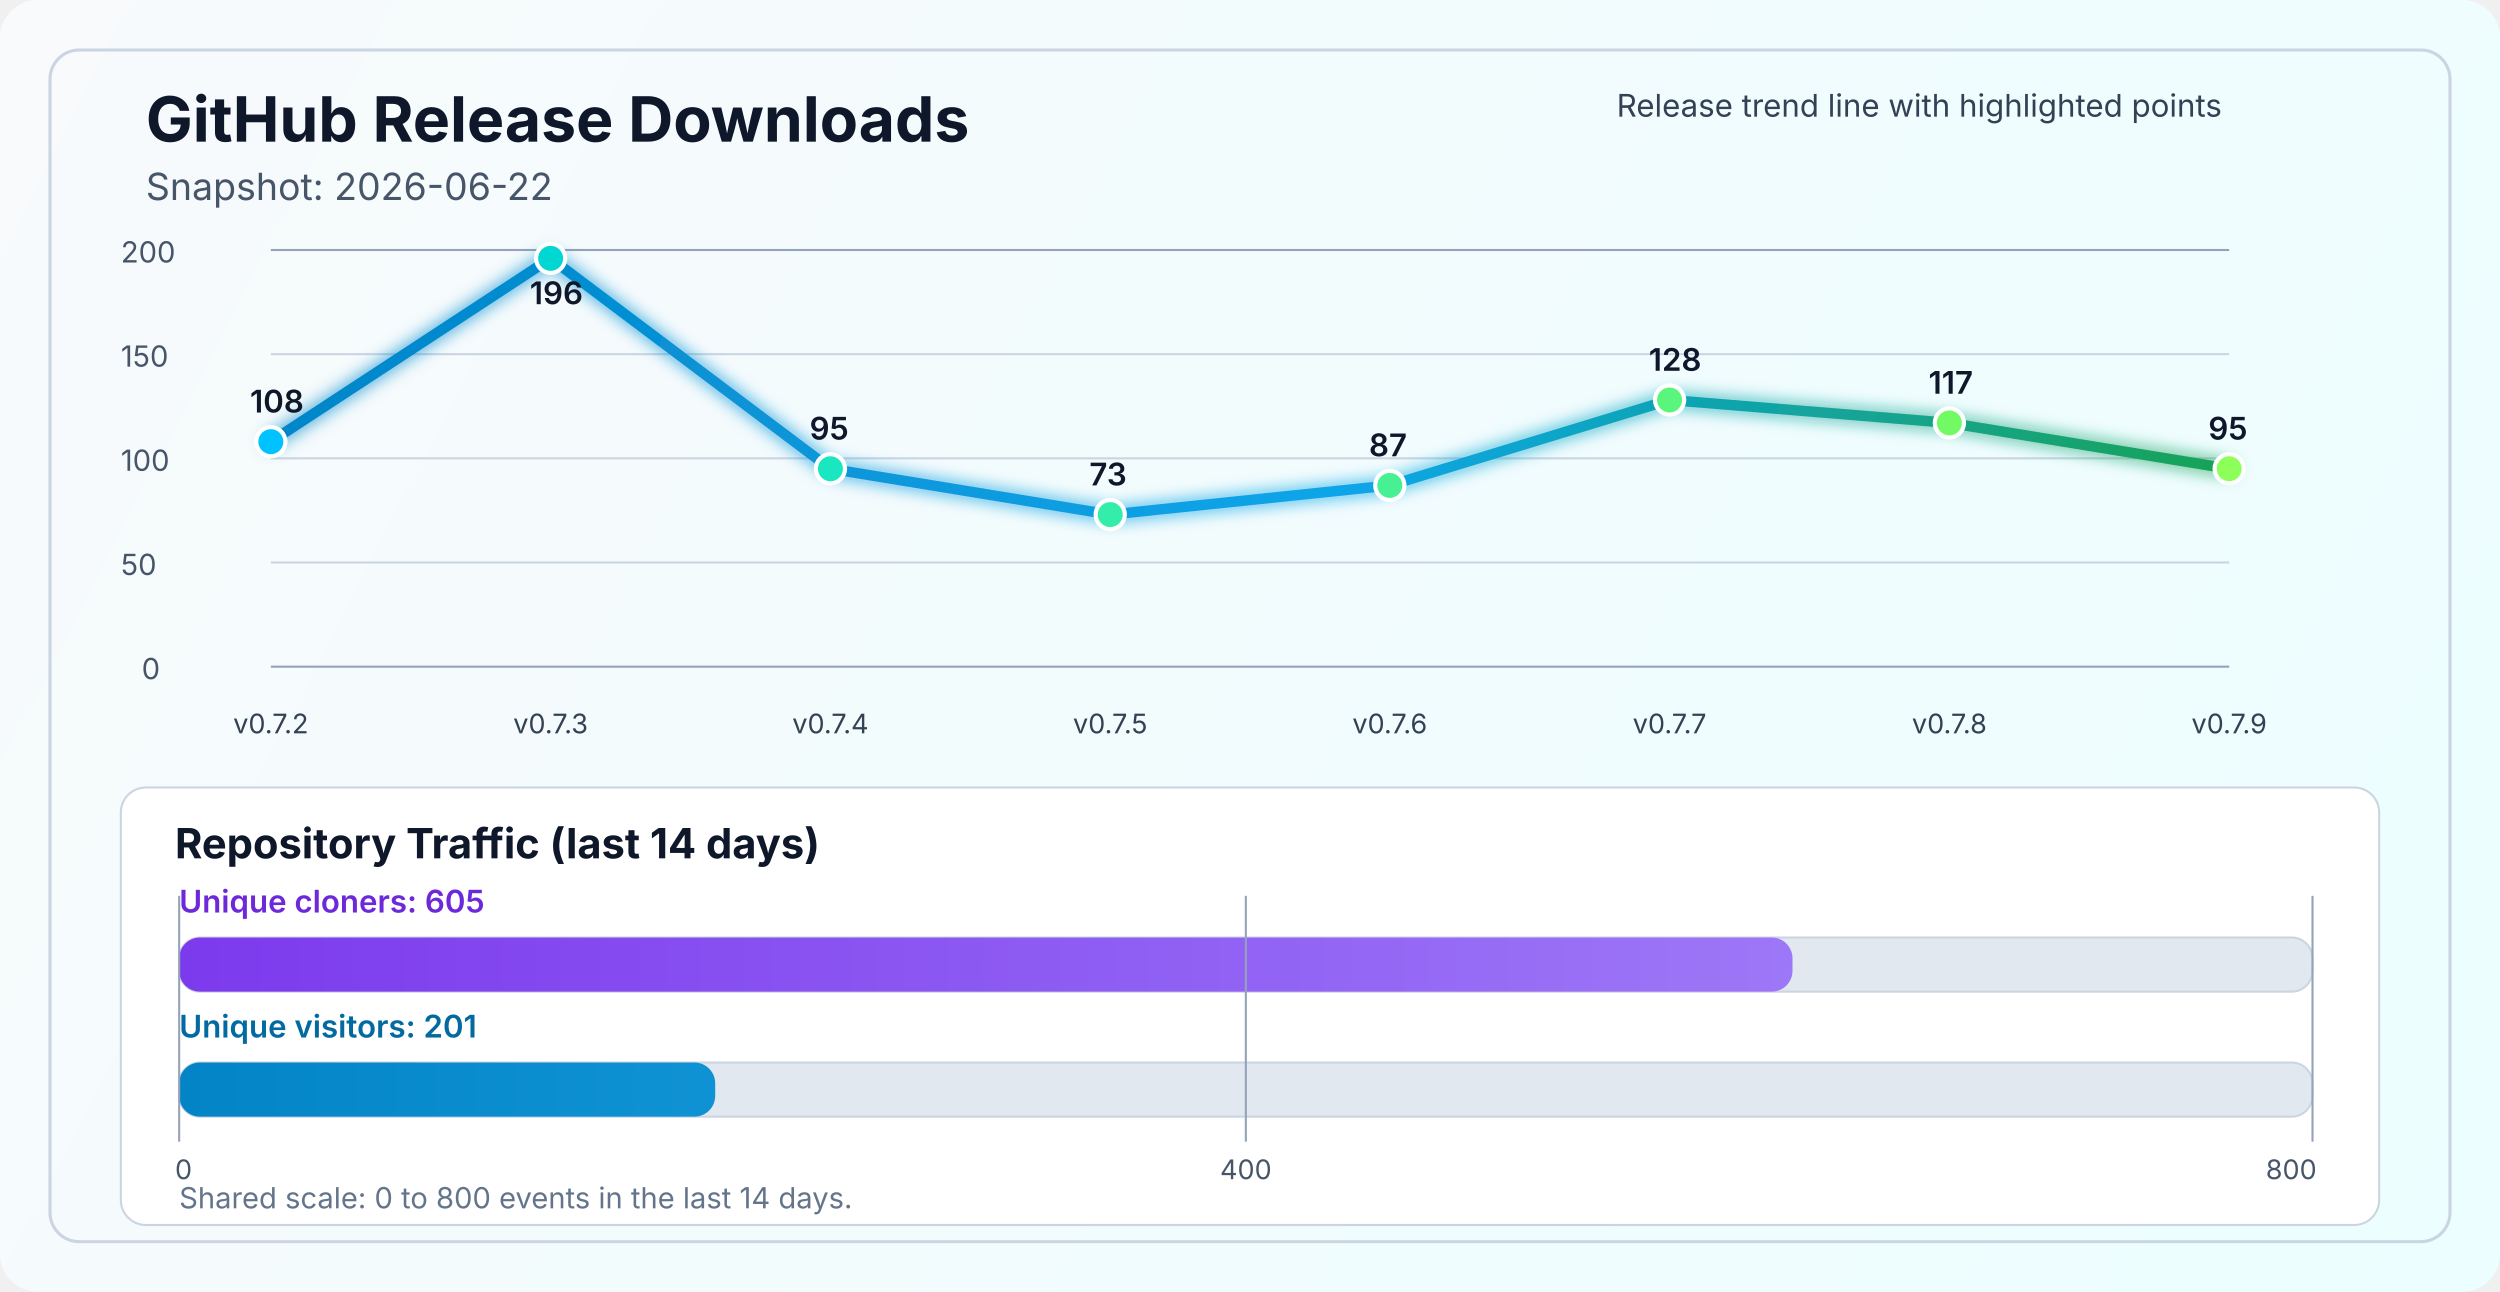
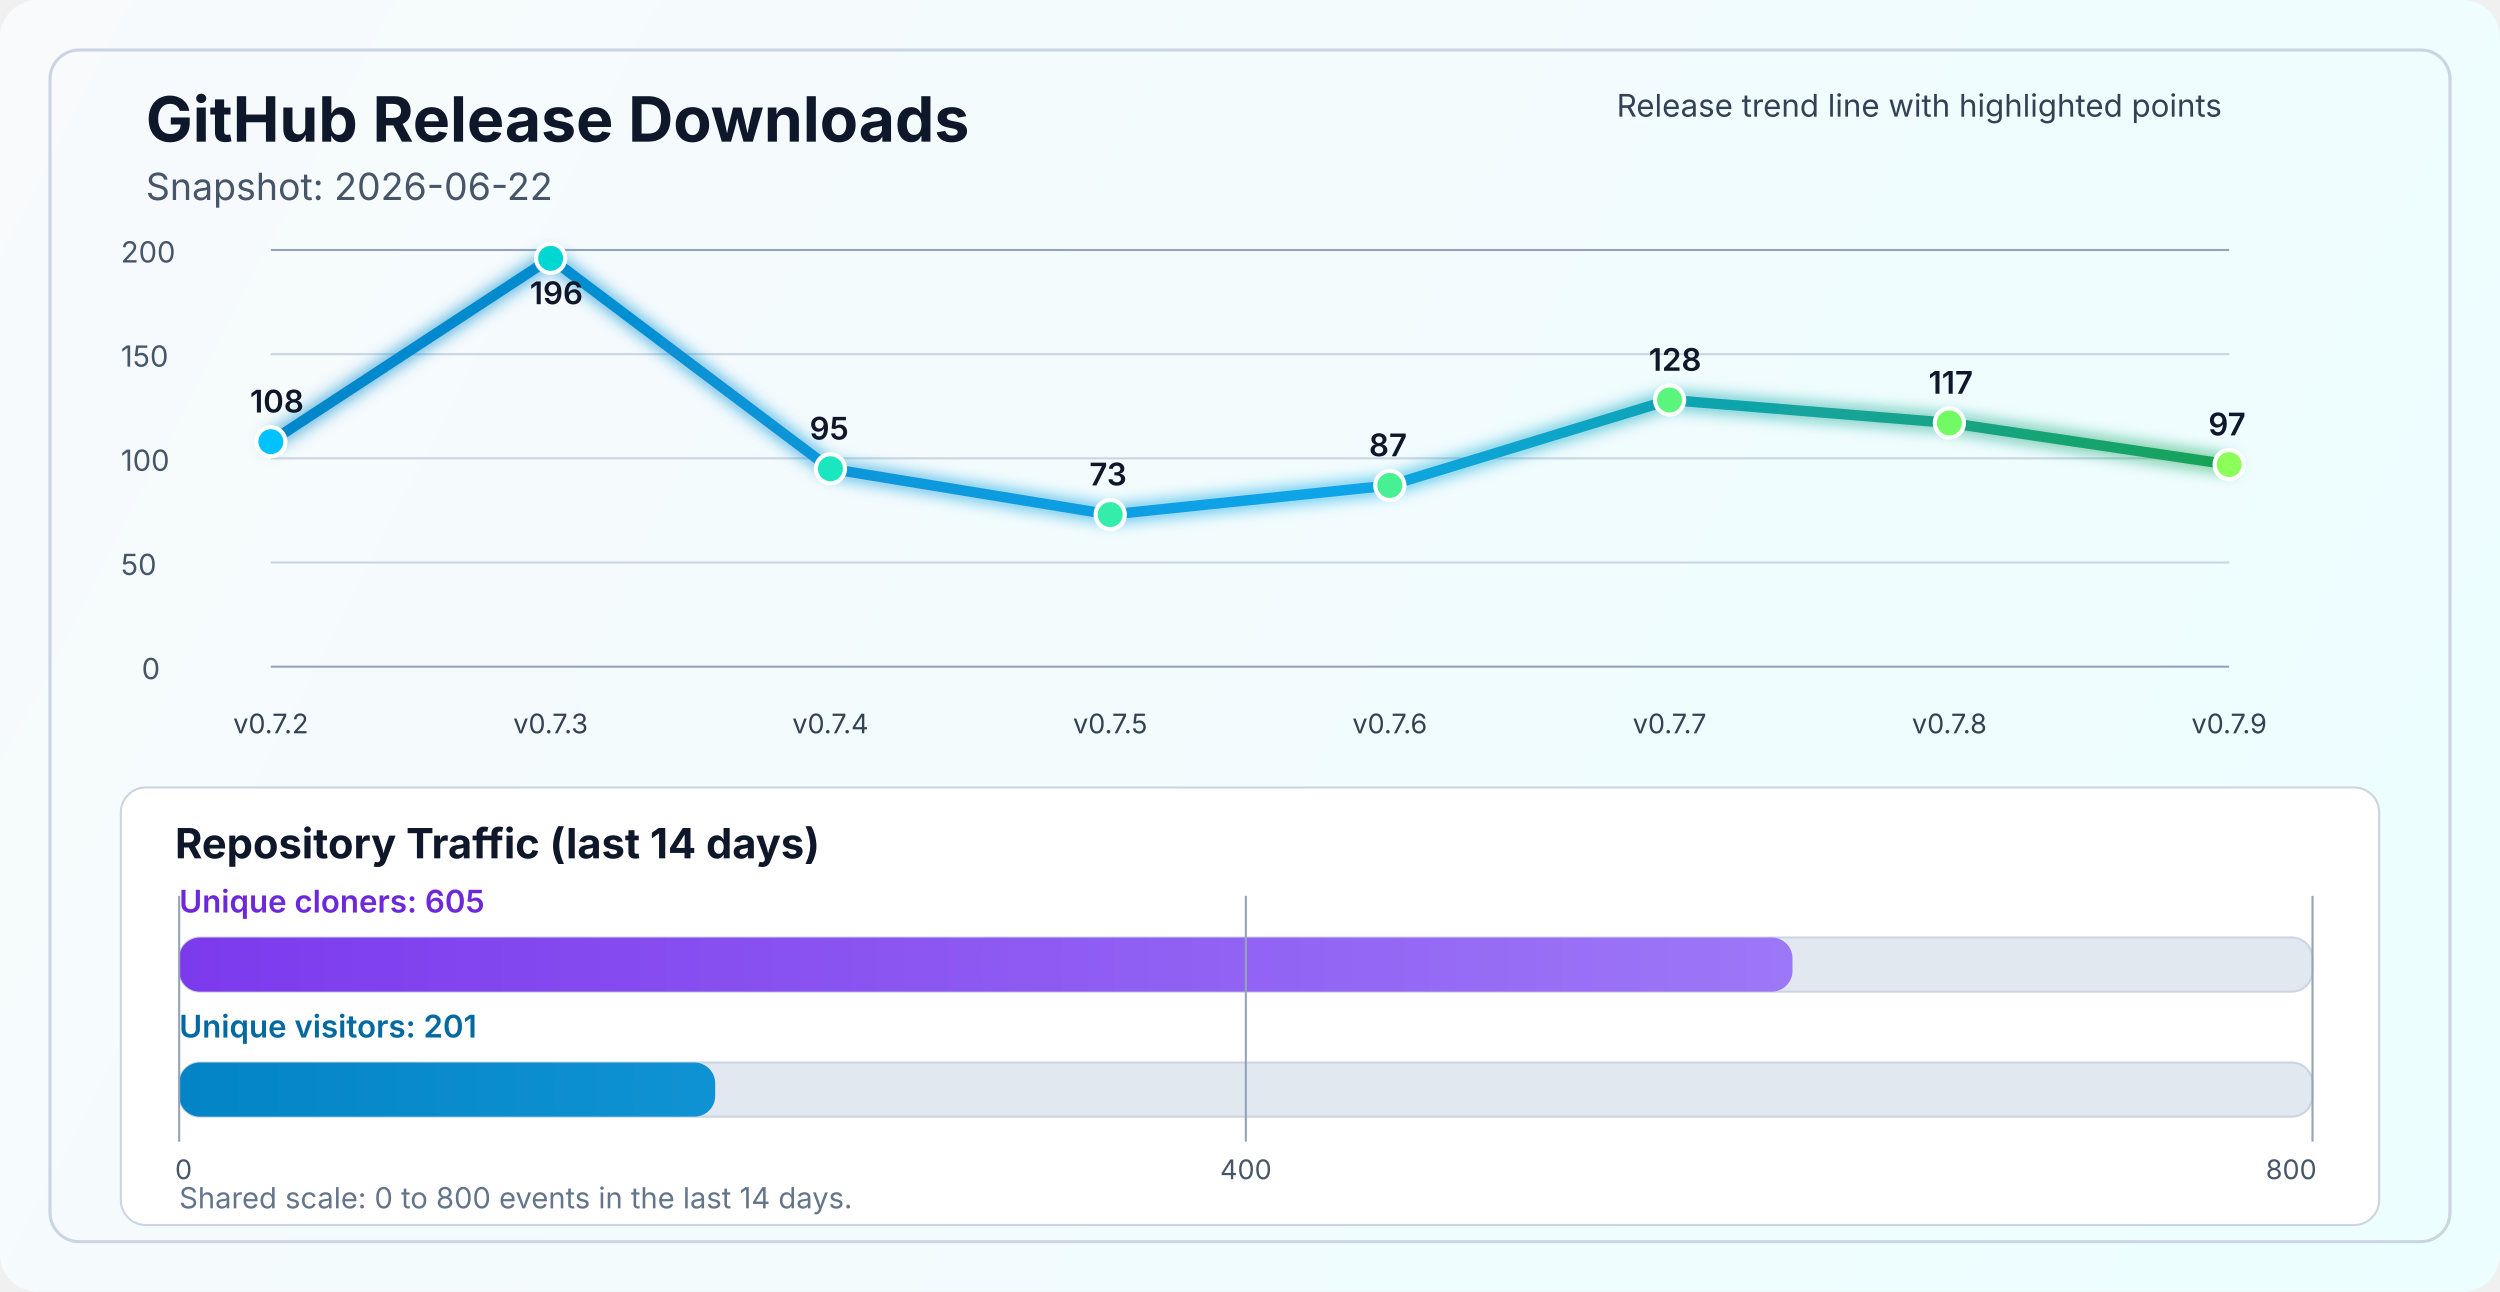
<svg xmlns="http://www.w3.org/2000/svg" width="1200" height="620" viewBox="0 0 1200 620" fill="none" role="img" aria-labelledby="title desc">
  <defs>
    <linearGradient id="bg" x1="0" y1="0" x2="1200" y2="620" gradientUnits="userSpaceOnUse">
      <stop stop-color="#F8FAFC" />
      <stop offset="1" stop-color="#ECFEFF" />
    </linearGradient>
    <linearGradient id="line" x1="130" y1="86" x2="1070" y2="340" gradientUnits="userSpaceOnUse">
      <stop stop-color="#0284C7" />
      <stop offset="0.55" stop-color="#0EA5E9" />
      <stop offset="1" stop-color="#16A34A" />
    </linearGradient>
    <linearGradient id="cloneFill" x1="86" y1="450" x2="1110" y2="450" gradientUnits="userSpaceOnUse">
      <stop stop-color="#7C3AED" />
      <stop offset="1" stop-color="#A78BFA" />
    </linearGradient>
    <linearGradient id="viewFill" x1="86" y1="482" x2="1110" y2="482" gradientUnits="userSpaceOnUse">
      <stop stop-color="#0284C7" />
      <stop offset="1" stop-color="#38BDF8" />
    </linearGradient>
    <filter id="glow" x="-50%" y="-50%" width="200%" height="200%">
      <feGaussianBlur stdDeviation="4" result="blur" />
      <feMerge>
        <feMergeNode in="blur" />
        <feMergeNode in="SourceGraphic" />
      </feMerge>
    </filter>
  </defs>
  <rect width="1200" height="620" rx="18" fill="url(#bg)" />
  <rect x="24" y="24" width="1152" height="572" rx="14" stroke="#CBD5E1" stroke-width="1.5" />
  <text x="70" y="68" fill="#0F172A" font-size="30" font-family="SF Pro Display, -apple-system, BlinkMacSystemFont, Segoe UI, sans-serif" font-weight="700">GitHub Release Downloads</text>
  <text x="70" y="96" fill="#475569" font-size="18" font-family="SF Pro Text, -apple-system, BlinkMacSystemFont, Segoe UI, sans-serif">Snapshot: 2026-06-22</text>
  <line x1="130" y1="320.0" x2="1070" y2="320.0" stroke="#94A3B8" stroke-width="1" />
  <line x1="130" y1="270.0" x2="1070" y2="270.0" stroke="#CBD5E1" stroke-width="1" />
  <line x1="130" y1="220.0" x2="1070" y2="220.0" stroke="#CBD5E1" stroke-width="1" />
  <line x1="130" y1="170.0" x2="1070" y2="170.0" stroke="#CBD5E1" stroke-width="1" />
  <line x1="130" y1="120.0" x2="1070" y2="120.0" stroke="#94A3B8" stroke-width="1" />
  <text x="68" y="326.0" fill="#475569" font-size="14" font-family="SF Pro Text, -apple-system, BlinkMacSystemFont, Segoe UI, sans-serif">0</text>
  <text x="58" y="276.0" fill="#475569" font-size="14" font-family="SF Pro Text, -apple-system, BlinkMacSystemFont, Segoe UI, sans-serif">50</text>
  <text x="58" y="226.0" fill="#475569" font-size="14" font-family="SF Pro Text, -apple-system, BlinkMacSystemFont, Segoe UI, sans-serif">100</text>
  <text x="58" y="176.0" fill="#475569" font-size="14" font-family="SF Pro Text, -apple-system, BlinkMacSystemFont, Segoe UI, sans-serif">150</text>
  <text x="58" y="126.0" fill="#475569" font-size="14" font-family="SF Pro Text, -apple-system, BlinkMacSystemFont, Segoe UI, sans-serif">200</text>
-   <polyline points="130.0,212.0 264.3,124.0 398.6,225.0 532.9,247.0 667.1,233.0 801.4,192.0 935.7,203.0 1070.0,225.0" fill="none" stroke="url(#line)" stroke-width="5" stroke-linecap="round" stroke-linejoin="round" filter="url(#glow)" />
+   <polyline points="130.0,212.0 264.3,124.0 398.6,225.0 532.9,247.0 667.1,233.0 801.4,192.0 935.7,203.0 1070.0,223.0" fill="none" stroke="url(#line)" stroke-width="5" stroke-linecap="round" stroke-linejoin="round" filter="url(#glow)" />
  <circle cx="130.0" cy="212.0" r="7" fill="#00C2FF" stroke="#FFFFFF" stroke-width="2" />
  <circle cx="264.3" cy="124.0" r="7" fill="#00D7D2" stroke="#FFFFFF" stroke-width="2" />
  <circle cx="398.6" cy="225.0" r="7" fill="#1AE7C0" stroke="#FFFFFF" stroke-width="2" />
  <circle cx="532.9" cy="247.0" r="7" fill="#34EDAA" stroke="#FFFFFF" stroke-width="2" />
  <circle cx="667.1" cy="233.0" r="7" fill="#47F193" stroke="#FFFFFF" stroke-width="2" />
  <circle cx="801.4" cy="192.0" r="7" fill="#5AF57D" stroke="#FFFFFF" stroke-width="2" />
  <circle cx="935.7" cy="203.0" r="7" fill="#72FA64" stroke="#FFFFFF" stroke-width="2" />
-   <circle cx="1070.0" cy="225.0" r="7" fill="#8CFF5A" stroke="#FFFFFF" stroke-width="2" />
+   <circle cx="1070.0" cy="223.0" r="7" fill="#8CFF5A" stroke="#FFFFFF" stroke-width="2" />
  <text x="130.0" y="352" text-anchor="middle" fill="#334155" font-size="13" font-family="SF Pro Text, -apple-system, BlinkMacSystemFont, Segoe UI, sans-serif">v0.7.2</text>
  <text x="264.3" y="352" text-anchor="middle" fill="#334155" font-size="13" font-family="SF Pro Text, -apple-system, BlinkMacSystemFont, Segoe UI, sans-serif">v0.7.3</text>
  <text x="398.6" y="352" text-anchor="middle" fill="#334155" font-size="13" font-family="SF Pro Text, -apple-system, BlinkMacSystemFont, Segoe UI, sans-serif">v0.7.4</text>
  <text x="532.9" y="352" text-anchor="middle" fill="#334155" font-size="13" font-family="SF Pro Text, -apple-system, BlinkMacSystemFont, Segoe UI, sans-serif">v0.7.5</text>
  <text x="667.1" y="352" text-anchor="middle" fill="#334155" font-size="13" font-family="SF Pro Text, -apple-system, BlinkMacSystemFont, Segoe UI, sans-serif">v0.7.6</text>
  <text x="801.4" y="352" text-anchor="middle" fill="#334155" font-size="13" font-family="SF Pro Text, -apple-system, BlinkMacSystemFont, Segoe UI, sans-serif">v0.7.7</text>
  <text x="935.7" y="352" text-anchor="middle" fill="#334155" font-size="13" font-family="SF Pro Text, -apple-system, BlinkMacSystemFont, Segoe UI, sans-serif">v0.7.8</text>
  <text x="1070.0" y="352" text-anchor="middle" fill="#334155" font-size="13" font-family="SF Pro Text, -apple-system, BlinkMacSystemFont, Segoe UI, sans-serif">v0.7.9</text>
  <text x="120.0" y="198.0" fill="#0F172A" font-size="15" font-family="SF Pro Text, -apple-system, BlinkMacSystemFont, Segoe UI, sans-serif" font-weight="600">108</text>
  <text x="254.3" y="146.0" fill="#0F172A" font-size="15" font-family="SF Pro Text, -apple-system, BlinkMacSystemFont, Segoe UI, sans-serif" font-weight="600">196</text>
  <text x="388.6" y="211.0" fill="#0F172A" font-size="15" font-family="SF Pro Text, -apple-system, BlinkMacSystemFont, Segoe UI, sans-serif" font-weight="600">95</text>
  <text x="522.9" y="233.0" fill="#0F172A" font-size="15" font-family="SF Pro Text, -apple-system, BlinkMacSystemFont, Segoe UI, sans-serif" font-weight="600">73</text>
  <text x="657.1" y="219.0" fill="#0F172A" font-size="15" font-family="SF Pro Text, -apple-system, BlinkMacSystemFont, Segoe UI, sans-serif" font-weight="600">87</text>
  <text x="791.4" y="178.0" fill="#0F172A" font-size="15" font-family="SF Pro Text, -apple-system, BlinkMacSystemFont, Segoe UI, sans-serif" font-weight="600">128</text>
  <text x="925.7" y="189.0" fill="#0F172A" font-size="15" font-family="SF Pro Text, -apple-system, BlinkMacSystemFont, Segoe UI, sans-serif" font-weight="600">117</text>
-   <text x="1060.0" y="211.0" fill="#0F172A" font-size="15" font-family="SF Pro Text, -apple-system, BlinkMacSystemFont, Segoe UI, sans-serif" font-weight="600">95</text>
+   <text x="1060.0" y="209.0" fill="#0F172A" font-size="15" font-family="SF Pro Text, -apple-system, BlinkMacSystemFont, Segoe UI, sans-serif" font-weight="600">97</text>
  <text x="776" y="56" fill="#334155" font-size="15" font-family="SF Pro Text, -apple-system, BlinkMacSystemFont, Segoe UI, sans-serif">Release trend line with highlighted points</text>
  <rect x="58" y="378" width="1084" height="210" rx="12" fill="#FFFFFF" stroke="#CBD5E1" stroke-width="1" />
  <text x="84" y="412" fill="#0F172A" font-size="20" font-family="SF Pro Text, -apple-system, BlinkMacSystemFont, Segoe UI, sans-serif" font-weight="700">Repository Traffic (last 14 days)</text>
  <text x="86" y="438" fill="#6D28D9" font-size="15" font-family="SF Pro Text, -apple-system, BlinkMacSystemFont, Segoe UI, sans-serif" font-weight="600">Unique cloners: 605</text>
  <rect x="86" y="450" width="1024" height="26" rx="10" fill="#E2E8F0" stroke="#CBD5E1" stroke-width="1" />
  <rect x="86" y="450" width="774.4" height="26" rx="10" fill="url(#cloneFill)" />
  <text x="86" y="498" fill="#0369A1" font-size="15" font-family="SF Pro Text, -apple-system, BlinkMacSystemFont, Segoe UI, sans-serif" font-weight="600">Unique visitors: 201</text>
  <rect x="86" y="510" width="1024" height="26" rx="10" fill="#E2E8F0" stroke="#CBD5E1" stroke-width="1" />
  <rect x="86" y="510" width="257.3" height="26" rx="10" fill="url(#viewFill)" />
  <line x1="86" y1="430" x2="86" y2="548" stroke="#94A3B8" stroke-width="1" />
  <line x1="598.0" y1="430" x2="598.0" y2="548" stroke="#94A3B8" stroke-width="1" />
  <line x1="1110" y1="430" x2="1110" y2="548" stroke="#94A3B8" stroke-width="1" />
  <text x="84" y="566" text-anchor="start" fill="#475569" font-size="13" font-family="SF Pro Text, -apple-system, BlinkMacSystemFont, Segoe UI, sans-serif">0</text>
  <text x="598.0" y="566" text-anchor="middle" fill="#475569" font-size="13" font-family="SF Pro Text, -apple-system, BlinkMacSystemFont, Segoe UI, sans-serif">400</text>
  <text x="1112" y="566" text-anchor="end" fill="#475569" font-size="13" font-family="SF Pro Text, -apple-system, BlinkMacSystemFont, Segoe UI, sans-serif">800</text>
  <text x="86" y="580" fill="#64748B" font-size="14" font-family="SF Pro Text, -apple-system, BlinkMacSystemFont, Segoe UI, sans-serif">Shared scale: 0 to 800 events in the last 14 days.</text>
</svg>
